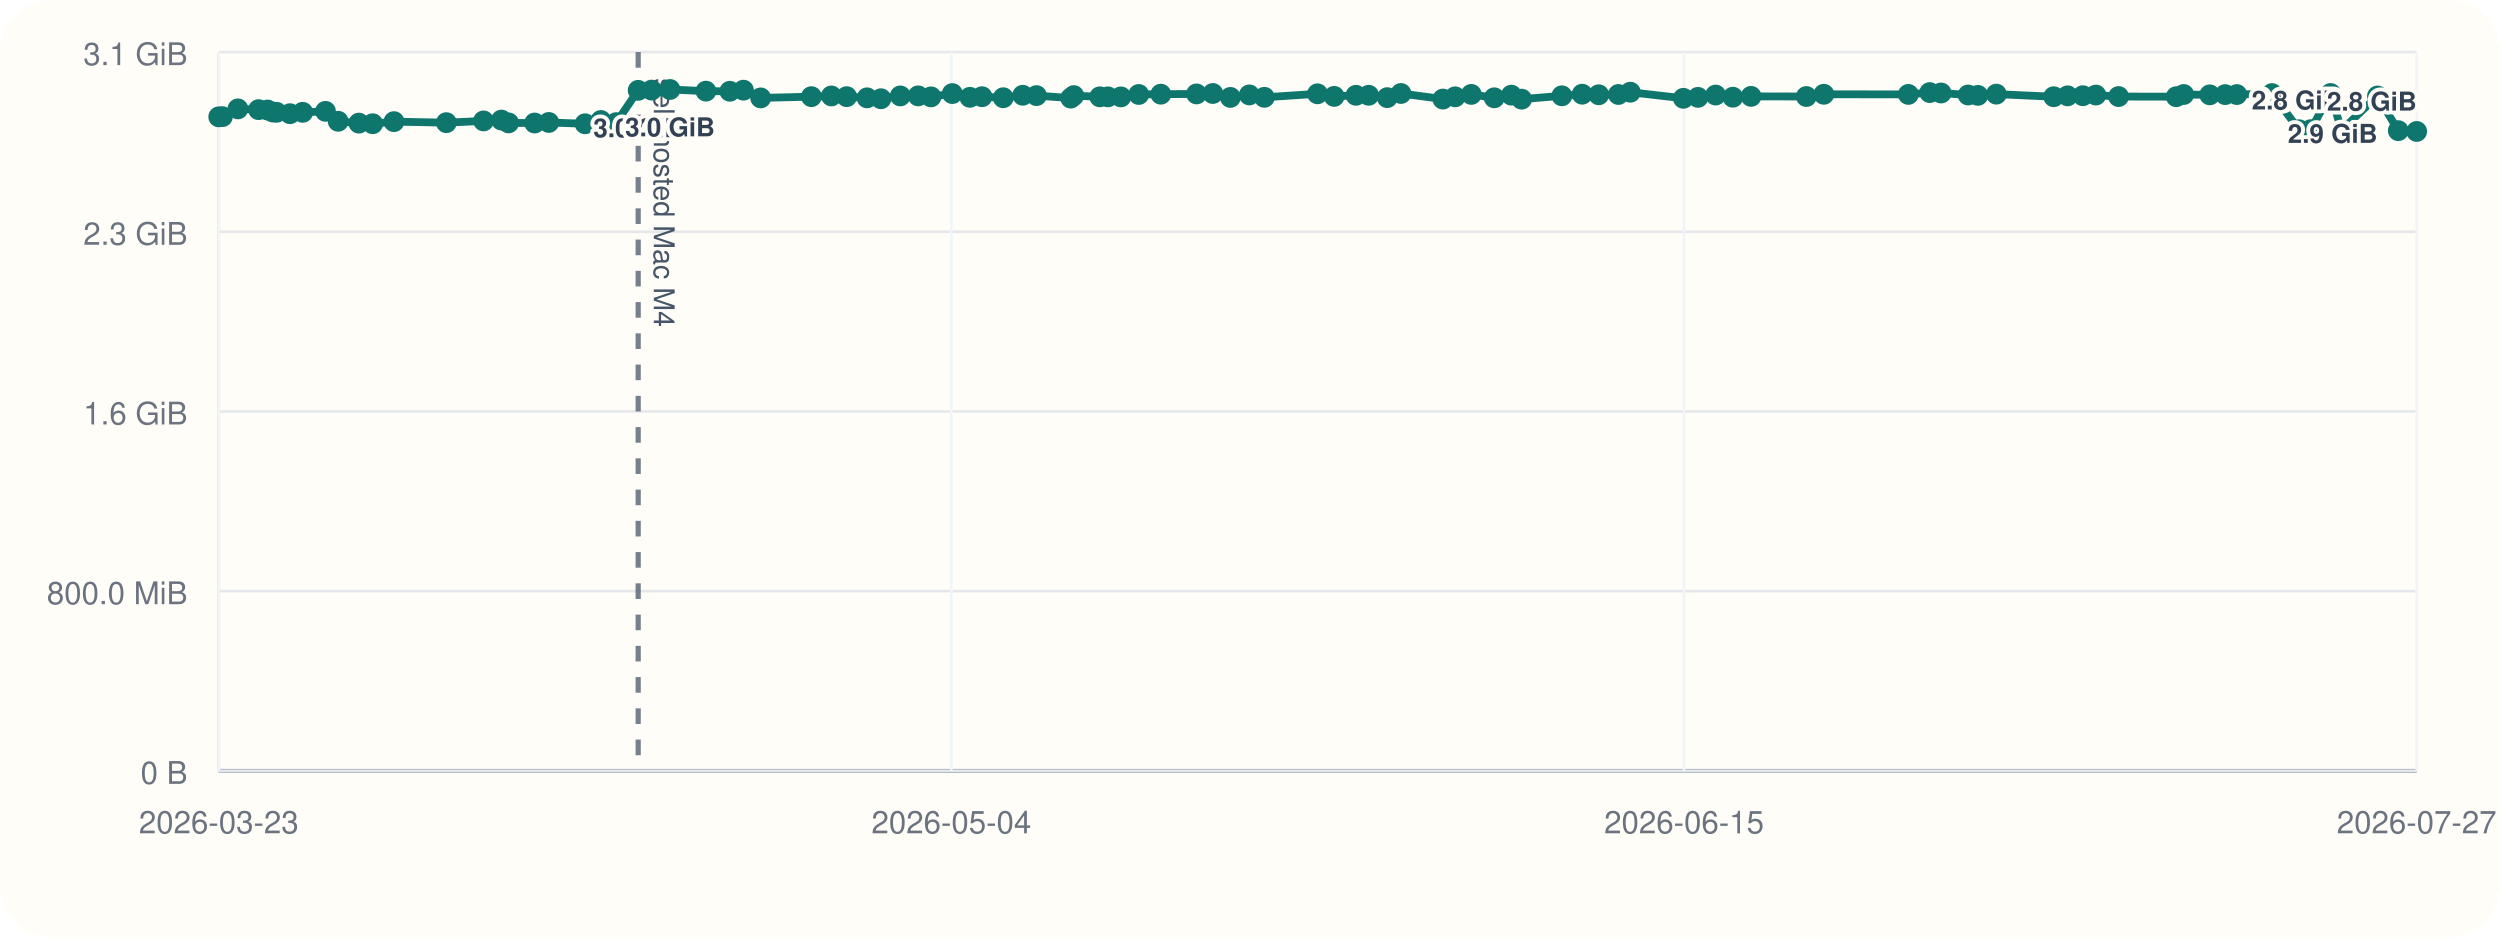
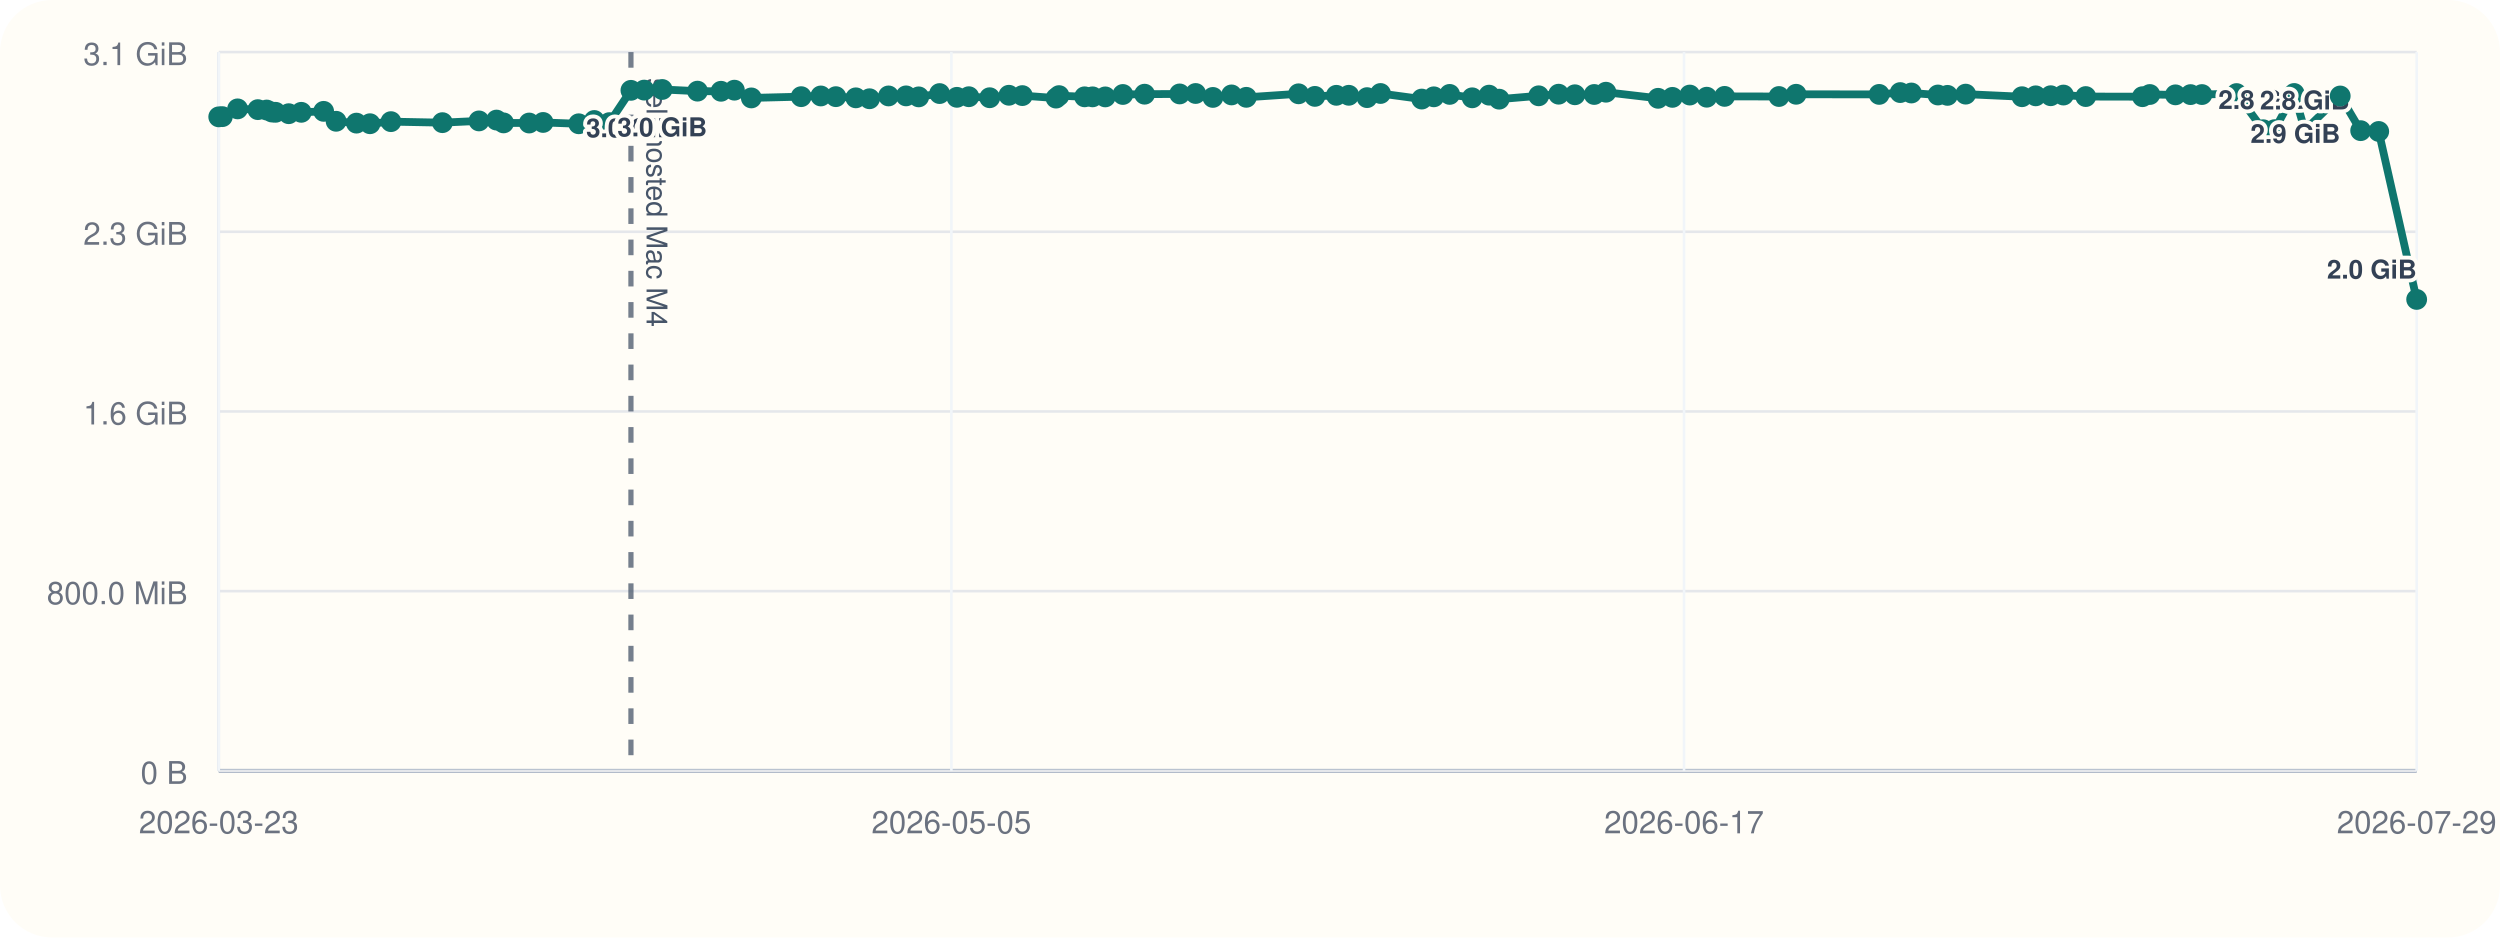
<svg xmlns="http://www.w3.org/2000/svg" viewBox="0 0 960 360">
  <rect width="960" height="360" rx="20" fill="#fffdf7" />
  <line x1="84" y1="296" x2="928" y2="296" stroke="#cbd5e1" stroke-width="1" />
  <line x1="84" y1="20" x2="84" y2="296" stroke="#cbd5e1" stroke-width="1" />
  <line x1="84" y1="296.00" x2="928" y2="296.00" stroke="#94a3b8" stroke-width="1.5" />
  <line x1="84" y1="296.00" x2="928" y2="296.00" stroke="#e5e7eb" stroke-width="1" />
  <text x="72" y="301.00" text-anchor="end" font-size="12" font-family="Helvetica, Arial, sans-serif" fill="#6b7280">0 B</text>
  <line x1="84" y1="227.00" x2="928" y2="227.00" stroke="#e5e7eb" stroke-width="1" />
  <text x="72" y="232.00" text-anchor="end" font-size="12" font-family="Helvetica, Arial, sans-serif" fill="#6b7280">800.0 MiB</text>
  <line x1="84" y1="158.00" x2="928" y2="158.00" stroke="#e5e7eb" stroke-width="1" />
  <text x="72" y="163.00" text-anchor="end" font-size="12" font-family="Helvetica, Arial, sans-serif" fill="#6b7280">1.6 GiB</text>
  <line x1="84" y1="89.00" x2="928" y2="89.00" stroke="#e5e7eb" stroke-width="1" />
  <text x="72" y="94.00" text-anchor="end" font-size="12" font-family="Helvetica, Arial, sans-serif" fill="#6b7280">2.3 GiB</text>
  <line x1="84" y1="20.00" x2="928" y2="20.00" stroke="#e5e7eb" stroke-width="1" />
  <text x="72" y="25.00" text-anchor="end" font-size="12" font-family="Helvetica, Arial, sans-serif" fill="#6b7280">3.1 GiB</text>
  <line x1="84.00" y1="20" x2="84.00" y2="296" stroke="#f1f5f9" stroke-width="1" />
  <text x="84.00" y="320" text-anchor="middle" font-size="12" font-family="Helvetica, Arial, sans-serif" fill="#6b7280">2026-03-23</text>
  <line x1="365.33" y1="20" x2="365.33" y2="296" stroke="#f1f5f9" stroke-width="1" />
-   <text x="365.33" y="320" text-anchor="middle" font-size="12" font-family="Helvetica, Arial, sans-serif" fill="#6b7280">2026-05-04</text>
+   <text x="365.33" y="320" text-anchor="middle" font-size="12" font-family="Helvetica, Arial, sans-serif" fill="#6b7280">2026-05-05</text>
  <line x1="646.67" y1="20" x2="646.67" y2="296" stroke="#f1f5f9" stroke-width="1" />
-   <text x="646.67" y="320" text-anchor="middle" font-size="12" font-family="Helvetica, Arial, sans-serif" fill="#6b7280">2026-06-15</text>
+   <text x="646.67" y="320" text-anchor="middle" font-size="12" font-family="Helvetica, Arial, sans-serif" fill="#6b7280">2026-06-17</text>
  <line x1="928.00" y1="20" x2="928.00" y2="296" stroke="#f1f5f9" stroke-width="1" />
-   <text x="928.00" y="320" text-anchor="middle" font-size="12" font-family="Helvetica, Arial, sans-serif" fill="#6b7280">2026-07-27</text>
-   <line x1="245.06" y1="20" x2="245.06" y2="296" stroke="#475569" stroke-width="2" stroke-dasharray="6 6" opacity="0.75" />
-   <text x="251.06" y="30" transform="rotate(90 251.06 30)" font-size="11" font-family="Helvetica, Arial, sans-serif" fill="#475569">self-hosted Mac M4</text>
-   <polyline fill="none" stroke="#0f766e" stroke-width="3" points="84.00,44.87 85.40,44.79 91.36,41.81 99.28,42.10 102.73,42.25 104.78,43.02 106.21,43.12 111.35,43.66 116.24,43.13 124.99,42.76 129.86,46.57 137.81,47.28 143.10,47.51 151.28,46.71 171.40,47.10 185.68,46.43 192.54,46.11 195.29,47.19 205.30,47.24 210.73,47.02 224.67,47.53 230.73,46.27 236.62,47.09 245.06,34.69 250.22,34.60 257.27,34.36 271.07,35.00 280.26,35.05 285.48,34.63 292.10,37.60 311.58,37.12 319.26,36.85 325.13,37.12 332.95,37.57 338.28,37.92 345.72,36.84 352.57,36.82 357.50,37.20 365.68,35.93 372.43,37.37 377.09,37.14 385.24,37.53 392.74,36.58 398.00,36.71 411.16,37.67 412.33,36.72 422.32,37.18 425.44,37.19 430.41,37.21 437.28,36.28 445.76,36.17 459.47,36.07 465.71,35.90 472.46,37.41 479.74,36.45 485.51,37.37 505.93,36.02 512.32,37.01 520.69,36.60 525.57,36.59 532.70,37.49 537.96,35.90 554.06,38.04 558.78,37.18 564.97,36.25 573.79,37.56 580.36,36.54 584.30,38.08 599.76,36.79 607.56,36.17 613.91,36.39 621.46,36.28 626.04,35.41 646.41,37.75 652.02,37.39 658.80,36.50 665.42,37.33 672.40,37.01 693.64,37.06 700.35,36.20 732.80,36.25 741.02,35.55 745.38,35.71 755.77,36.48 759.50,36.62 766.60,36.15 788.62,37.14 793.96,36.80 799.82,36.76 804.81,36.50 813.52,37.08 835.69,37.13 838.55,36.29 848.56,36.42 854.47,36.33 858.93,36.31 872.45,35.93 882.86,49.82 887.32,49.79 894.95,35.90 899.10,50.03 912.95,36.86 920.94,50.17 928.00,50.48" />
+   <text x="928.00" y="320" text-anchor="middle" font-size="12" font-family="Helvetica, Arial, sans-serif" fill="#6b7280">2026-07-29</text>
+   <line x1="242.28" y1="20" x2="242.28" y2="296" stroke="#475569" stroke-width="2" stroke-dasharray="6 6" opacity="0.75" />
+   <text x="248.28" y="30" transform="rotate(90 248.28 30)" font-size="11" font-family="Helvetica, Arial, sans-serif" fill="#475569">self-hosted Mac M4</text>
+   <polyline fill="none" stroke="#0f766e" stroke-width="3" points="84.00,44.87 85.38,44.79 91.24,41.81 99.02,42.10 102.41,42.25 104.42,43.02 105.82,43.12 110.88,43.66 115.69,43.13 124.28,42.76 129.07,46.57 136.88,47.28 142.08,47.51 150.12,46.71 169.89,47.10 183.93,46.43 190.66,46.11 193.37,47.19 203.21,47.24 208.55,47.02 222.24,47.53 228.20,46.27 233.99,47.09 242.28,34.69 247.35,34.60 254.28,34.36 267.84,35.00 276.87,35.05 282.01,34.63 288.51,37.60 307.65,37.12 315.20,36.85 320.97,37.12 328.65,37.57 333.89,37.92 341.20,36.84 347.93,36.82 352.78,37.20 360.81,35.93 367.45,37.37 372.03,37.14 380.04,37.53 387.42,36.58 392.58,36.71 405.52,37.67 406.66,36.72 416.49,37.18 419.54,37.19 424.43,37.21 431.18,36.28 439.52,36.17 452.99,36.07 459.12,35.90 465.75,37.41 472.91,36.45 478.58,37.37 498.65,36.02 504.92,37.01 513.16,36.60 517.94,36.59 524.95,37.49 530.12,35.90 545.95,38.04 550.59,37.18 556.67,36.25 565.33,37.56 571.80,36.54 575.67,38.08 590.86,36.79 598.52,36.17 604.76,36.39 612.18,36.28 616.68,35.41 636.70,37.75 642.21,37.39 648.88,36.50 655.39,37.33 662.24,37.01 683.12,37.06 689.71,36.20 721.60,36.25 729.68,35.55 733.97,35.71 744.17,36.48 747.84,36.62 754.82,36.15 776.45,37.14 781.71,36.80 787.47,36.76 792.37,36.50 800.93,37.08 822.71,37.13 825.53,36.29 835.37,36.42 841.17,36.33 845.55,36.31 858.84,35.93 869.07,49.82 873.45,49.79 880.96,35.90 885.04,50.03 898.64,36.86 906.50,50.17 913.43,50.48 928.00,114.98" />
  <circle cx="84.00" cy="44.87" r="4" fill="#0f766e" />
-   <circle cx="85.40" cy="44.79" r="4" fill="#0f766e" />
-   <circle cx="91.36" cy="41.81" r="4" fill="#0f766e" />
-   <circle cx="99.28" cy="42.10" r="4" fill="#0f766e" />
-   <circle cx="102.73" cy="42.25" r="4" fill="#0f766e" />
-   <circle cx="104.78" cy="43.02" r="4" fill="#0f766e" />
-   <circle cx="106.21" cy="43.12" r="4" fill="#0f766e" />
-   <circle cx="111.35" cy="43.66" r="4" fill="#0f766e" />
-   <circle cx="116.24" cy="43.13" r="4" fill="#0f766e" />
-   <circle cx="124.99" cy="42.76" r="4" fill="#0f766e" />
-   <circle cx="129.86" cy="46.57" r="4" fill="#0f766e" />
-   <circle cx="137.81" cy="47.28" r="4" fill="#0f766e" />
-   <circle cx="143.10" cy="47.51" r="4" fill="#0f766e" />
-   <circle cx="151.28" cy="46.71" r="4" fill="#0f766e" />
-   <circle cx="171.40" cy="47.10" r="4" fill="#0f766e" />
-   <circle cx="185.68" cy="46.43" r="4" fill="#0f766e" />
-   <circle cx="192.54" cy="46.11" r="4" fill="#0f766e" />
-   <circle cx="195.29" cy="47.19" r="4" fill="#0f766e" />
-   <circle cx="205.30" cy="47.24" r="4" fill="#0f766e" />
-   <circle cx="210.73" cy="47.02" r="4" fill="#0f766e" />
-   <circle cx="224.67" cy="47.53" r="4" fill="#0f766e" />
-   <circle cx="230.73" cy="46.27" r="4" fill="#0f766e" />
-   <circle cx="236.62" cy="47.09" r="4" fill="#0f766e" />
-   <circle cx="245.06" cy="34.69" r="4" fill="#0f766e" />
-   <text x="245.06" y="52.69" text-anchor="middle" font-size="10" font-family="Helvetica, Arial, sans-serif" font-weight="600" paint-order="stroke" stroke="#fffdf7" stroke-width="3" stroke-linejoin="round" fill="#334155">3.0 GiB</text>
-   <circle cx="250.22" cy="34.60" r="4" fill="#0f766e" />
-   <circle cx="257.27" cy="34.36" r="4" fill="#0f766e" />
-   <text x="257.27" y="52.36" text-anchor="middle" font-size="10" font-family="Helvetica, Arial, sans-serif" font-weight="600" paint-order="stroke" stroke="#fffdf7" stroke-width="3" stroke-linejoin="round" fill="#334155">3.0 GiB</text>
-   <circle cx="271.07" cy="35.00" r="4" fill="#0f766e" />
-   <circle cx="280.26" cy="35.05" r="4" fill="#0f766e" />
-   <circle cx="285.48" cy="34.63" r="4" fill="#0f766e" />
-   <circle cx="292.10" cy="37.60" r="4" fill="#0f766e" />
-   <circle cx="311.58" cy="37.12" r="4" fill="#0f766e" />
-   <circle cx="319.26" cy="36.85" r="4" fill="#0f766e" />
-   <circle cx="325.13" cy="37.12" r="4" fill="#0f766e" />
-   <circle cx="332.95" cy="37.57" r="4" fill="#0f766e" />
-   <circle cx="338.28" cy="37.92" r="4" fill="#0f766e" />
-   <circle cx="345.72" cy="36.84" r="4" fill="#0f766e" />
-   <circle cx="352.57" cy="36.82" r="4" fill="#0f766e" />
-   <circle cx="357.50" cy="37.20" r="4" fill="#0f766e" />
-   <circle cx="365.68" cy="35.93" r="4" fill="#0f766e" />
-   <circle cx="372.43" cy="37.37" r="4" fill="#0f766e" />
-   <circle cx="377.09" cy="37.14" r="4" fill="#0f766e" />
-   <circle cx="385.24" cy="37.53" r="4" fill="#0f766e" />
-   <circle cx="392.74" cy="36.58" r="4" fill="#0f766e" />
-   <circle cx="398.00" cy="36.71" r="4" fill="#0f766e" />
-   <circle cx="411.16" cy="37.67" r="4" fill="#0f766e" />
-   <circle cx="412.33" cy="36.72" r="4" fill="#0f766e" />
-   <circle cx="422.32" cy="37.18" r="4" fill="#0f766e" />
-   <circle cx="425.44" cy="37.19" r="4" fill="#0f766e" />
-   <circle cx="430.41" cy="37.21" r="4" fill="#0f766e" />
-   <circle cx="437.28" cy="36.28" r="4" fill="#0f766e" />
-   <circle cx="445.76" cy="36.17" r="4" fill="#0f766e" />
-   <circle cx="459.47" cy="36.07" r="4" fill="#0f766e" />
-   <circle cx="465.71" cy="35.90" r="4" fill="#0f766e" />
-   <circle cx="472.46" cy="37.41" r="4" fill="#0f766e" />
-   <circle cx="479.74" cy="36.45" r="4" fill="#0f766e" />
-   <circle cx="485.51" cy="37.37" r="4" fill="#0f766e" />
-   <circle cx="505.93" cy="36.02" r="4" fill="#0f766e" />
-   <circle cx="512.32" cy="37.01" r="4" fill="#0f766e" />
-   <circle cx="520.69" cy="36.60" r="4" fill="#0f766e" />
-   <circle cx="525.57" cy="36.59" r="4" fill="#0f766e" />
-   <circle cx="532.70" cy="37.49" r="4" fill="#0f766e" />
-   <circle cx="537.96" cy="35.90" r="4" fill="#0f766e" />
-   <circle cx="554.06" cy="38.04" r="4" fill="#0f766e" />
-   <circle cx="558.78" cy="37.18" r="4" fill="#0f766e" />
-   <circle cx="564.97" cy="36.25" r="4" fill="#0f766e" />
-   <circle cx="573.79" cy="37.56" r="4" fill="#0f766e" />
-   <circle cx="580.36" cy="36.54" r="4" fill="#0f766e" />
-   <circle cx="584.30" cy="38.08" r="4" fill="#0f766e" />
-   <circle cx="599.76" cy="36.79" r="4" fill="#0f766e" />
-   <circle cx="607.56" cy="36.17" r="4" fill="#0f766e" />
-   <circle cx="613.91" cy="36.39" r="4" fill="#0f766e" />
-   <circle cx="621.46" cy="36.28" r="4" fill="#0f766e" />
-   <circle cx="626.04" cy="35.41" r="4" fill="#0f766e" />
-   <circle cx="646.41" cy="37.75" r="4" fill="#0f766e" />
-   <circle cx="652.02" cy="37.39" r="4" fill="#0f766e" />
-   <circle cx="658.80" cy="36.50" r="4" fill="#0f766e" />
-   <circle cx="665.42" cy="37.33" r="4" fill="#0f766e" />
-   <circle cx="672.40" cy="37.01" r="4" fill="#0f766e" />
-   <circle cx="693.64" cy="37.06" r="4" fill="#0f766e" />
-   <circle cx="700.35" cy="36.20" r="4" fill="#0f766e" />
-   <circle cx="732.80" cy="36.25" r="4" fill="#0f766e" />
-   <circle cx="741.02" cy="35.55" r="4" fill="#0f766e" />
-   <circle cx="745.38" cy="35.71" r="4" fill="#0f766e" />
-   <circle cx="755.77" cy="36.48" r="4" fill="#0f766e" />
-   <circle cx="759.50" cy="36.62" r="4" fill="#0f766e" />
-   <circle cx="766.60" cy="36.15" r="4" fill="#0f766e" />
-   <circle cx="788.62" cy="37.14" r="4" fill="#0f766e" />
-   <circle cx="793.96" cy="36.80" r="4" fill="#0f766e" />
-   <circle cx="799.82" cy="36.76" r="4" fill="#0f766e" />
-   <circle cx="804.81" cy="36.50" r="4" fill="#0f766e" />
-   <circle cx="813.52" cy="37.08" r="4" fill="#0f766e" />
-   <circle cx="835.69" cy="37.13" r="4" fill="#0f766e" />
-   <circle cx="838.55" cy="36.29" r="4" fill="#0f766e" />
-   <circle cx="848.56" cy="36.42" r="4" fill="#0f766e" />
-   <circle cx="854.47" cy="36.33" r="4" fill="#0f766e" />
-   <circle cx="858.93" cy="36.31" r="4" fill="#0f766e" />
-   <circle cx="872.45" cy="35.93" r="4" fill="#0f766e" />
-   <circle cx="882.86" cy="49.82" r="4" fill="#0f766e" />
-   <text x="882.86" y="41.82" text-anchor="middle" font-size="10" font-family="Helvetica, Arial, sans-serif" font-weight="600" paint-order="stroke" stroke="#fffdf7" stroke-width="3" stroke-linejoin="round" fill="#334155">2.8 GiB</text>
-   <circle cx="887.32" cy="49.79" r="4" fill="#0f766e" />
-   <circle cx="894.95" cy="35.90" r="4" fill="#0f766e" />
-   <circle cx="899.10" cy="50.03" r="4" fill="#0f766e" />
-   <text x="899.10" y="42.03" text-anchor="end" font-size="10" font-family="Helvetica, Arial, sans-serif" font-weight="600" paint-order="stroke" stroke="#fffdf7" stroke-width="3" stroke-linejoin="round" fill="#334155">2.8 GiB</text>
-   <circle cx="912.95" cy="36.86" r="4" fill="#0f766e" />
-   <text x="912.95" y="54.86" text-anchor="end" font-size="10" font-family="Helvetica, Arial, sans-serif" font-weight="600" paint-order="stroke" stroke="#fffdf7" stroke-width="3" stroke-linejoin="round" fill="#334155">2.9 GiB</text>
-   <circle cx="920.94" cy="50.17" r="4" fill="#0f766e" />
-   <circle cx="928.00" cy="50.48" r="4" fill="#0f766e" />
-   <text x="928.00" y="42.48" text-anchor="end" font-size="10" font-family="Helvetica, Arial, sans-serif" font-weight="600" paint-order="stroke" stroke="#fffdf7" stroke-width="3" stroke-linejoin="round" fill="#334155">2.8 GiB</text>
+   <circle cx="85.38" cy="44.79" r="4" fill="#0f766e" />
+   <circle cx="91.24" cy="41.81" r="4" fill="#0f766e" />
+   <circle cx="99.02" cy="42.10" r="4" fill="#0f766e" />
+   <circle cx="102.41" cy="42.25" r="4" fill="#0f766e" />
+   <circle cx="104.42" cy="43.02" r="4" fill="#0f766e" />
+   <circle cx="105.82" cy="43.12" r="4" fill="#0f766e" />
+   <circle cx="110.88" cy="43.66" r="4" fill="#0f766e" />
+   <circle cx="115.69" cy="43.13" r="4" fill="#0f766e" />
+   <circle cx="124.28" cy="42.76" r="4" fill="#0f766e" />
+   <circle cx="129.07" cy="46.57" r="4" fill="#0f766e" />
+   <circle cx="136.88" cy="47.28" r="4" fill="#0f766e" />
+   <circle cx="142.08" cy="47.51" r="4" fill="#0f766e" />
+   <circle cx="150.12" cy="46.71" r="4" fill="#0f766e" />
+   <circle cx="169.89" cy="47.10" r="4" fill="#0f766e" />
+   <circle cx="183.93" cy="46.43" r="4" fill="#0f766e" />
+   <circle cx="190.66" cy="46.11" r="4" fill="#0f766e" />
+   <circle cx="193.37" cy="47.19" r="4" fill="#0f766e" />
+   <circle cx="203.21" cy="47.24" r="4" fill="#0f766e" />
+   <circle cx="208.55" cy="47.02" r="4" fill="#0f766e" />
+   <circle cx="222.24" cy="47.53" r="4" fill="#0f766e" />
+   <circle cx="228.20" cy="46.27" r="4" fill="#0f766e" />
+   <circle cx="233.99" cy="47.09" r="4" fill="#0f766e" />
+   <circle cx="242.28" cy="34.69" r="4" fill="#0f766e" />
+   <text x="242.28" y="52.69" text-anchor="middle" font-size="10" font-family="Helvetica, Arial, sans-serif" font-weight="600" paint-order="stroke" stroke="#fffdf7" stroke-width="3" stroke-linejoin="round" fill="#334155">3.0 GiB</text>
+   <circle cx="247.35" cy="34.60" r="4" fill="#0f766e" />
+   <circle cx="254.28" cy="34.36" r="4" fill="#0f766e" />
+   <text x="254.28" y="52.36" text-anchor="middle" font-size="10" font-family="Helvetica, Arial, sans-serif" font-weight="600" paint-order="stroke" stroke="#fffdf7" stroke-width="3" stroke-linejoin="round" fill="#334155">3.0 GiB</text>
+   <circle cx="267.84" cy="35.00" r="4" fill="#0f766e" />
+   <circle cx="276.87" cy="35.05" r="4" fill="#0f766e" />
+   <circle cx="282.01" cy="34.63" r="4" fill="#0f766e" />
+   <circle cx="288.51" cy="37.60" r="4" fill="#0f766e" />
+   <circle cx="307.65" cy="37.12" r="4" fill="#0f766e" />
+   <circle cx="315.20" cy="36.85" r="4" fill="#0f766e" />
+   <circle cx="320.97" cy="37.12" r="4" fill="#0f766e" />
+   <circle cx="328.65" cy="37.57" r="4" fill="#0f766e" />
+   <circle cx="333.89" cy="37.92" r="4" fill="#0f766e" />
+   <circle cx="341.20" cy="36.84" r="4" fill="#0f766e" />
+   <circle cx="347.93" cy="36.82" r="4" fill="#0f766e" />
+   <circle cx="352.78" cy="37.20" r="4" fill="#0f766e" />
+   <circle cx="360.81" cy="35.93" r="4" fill="#0f766e" />
+   <circle cx="367.45" cy="37.37" r="4" fill="#0f766e" />
+   <circle cx="372.03" cy="37.14" r="4" fill="#0f766e" />
+   <circle cx="380.04" cy="37.53" r="4" fill="#0f766e" />
+   <circle cx="387.42" cy="36.58" r="4" fill="#0f766e" />
+   <circle cx="392.58" cy="36.71" r="4" fill="#0f766e" />
+   <circle cx="405.52" cy="37.67" r="4" fill="#0f766e" />
+   <circle cx="406.66" cy="36.72" r="4" fill="#0f766e" />
+   <circle cx="416.49" cy="37.18" r="4" fill="#0f766e" />
+   <circle cx="419.54" cy="37.19" r="4" fill="#0f766e" />
+   <circle cx="424.43" cy="37.21" r="4" fill="#0f766e" />
+   <circle cx="431.18" cy="36.28" r="4" fill="#0f766e" />
+   <circle cx="439.52" cy="36.17" r="4" fill="#0f766e" />
+   <circle cx="452.99" cy="36.07" r="4" fill="#0f766e" />
+   <circle cx="459.12" cy="35.90" r="4" fill="#0f766e" />
+   <circle cx="465.75" cy="37.41" r="4" fill="#0f766e" />
+   <circle cx="472.91" cy="36.45" r="4" fill="#0f766e" />
+   <circle cx="478.58" cy="37.37" r="4" fill="#0f766e" />
+   <circle cx="498.65" cy="36.02" r="4" fill="#0f766e" />
+   <circle cx="504.92" cy="37.01" r="4" fill="#0f766e" />
+   <circle cx="513.16" cy="36.60" r="4" fill="#0f766e" />
+   <circle cx="517.94" cy="36.59" r="4" fill="#0f766e" />
+   <circle cx="524.95" cy="37.49" r="4" fill="#0f766e" />
+   <circle cx="530.12" cy="35.90" r="4" fill="#0f766e" />
+   <circle cx="545.95" cy="38.04" r="4" fill="#0f766e" />
+   <circle cx="550.59" cy="37.18" r="4" fill="#0f766e" />
+   <circle cx="556.67" cy="36.25" r="4" fill="#0f766e" />
+   <circle cx="565.33" cy="37.56" r="4" fill="#0f766e" />
+   <circle cx="571.80" cy="36.54" r="4" fill="#0f766e" />
+   <circle cx="575.67" cy="38.08" r="4" fill="#0f766e" />
+   <circle cx="590.86" cy="36.79" r="4" fill="#0f766e" />
+   <circle cx="598.52" cy="36.17" r="4" fill="#0f766e" />
+   <circle cx="604.76" cy="36.39" r="4" fill="#0f766e" />
+   <circle cx="612.18" cy="36.28" r="4" fill="#0f766e" />
+   <circle cx="616.68" cy="35.41" r="4" fill="#0f766e" />
+   <circle cx="636.70" cy="37.75" r="4" fill="#0f766e" />
+   <circle cx="642.21" cy="37.39" r="4" fill="#0f766e" />
+   <circle cx="648.88" cy="36.50" r="4" fill="#0f766e" />
+   <circle cx="655.39" cy="37.33" r="4" fill="#0f766e" />
+   <circle cx="662.24" cy="37.01" r="4" fill="#0f766e" />
+   <circle cx="683.12" cy="37.06" r="4" fill="#0f766e" />
+   <circle cx="689.71" cy="36.20" r="4" fill="#0f766e" />
+   <circle cx="721.60" cy="36.25" r="4" fill="#0f766e" />
+   <circle cx="729.68" cy="35.55" r="4" fill="#0f766e" />
+   <circle cx="733.97" cy="35.71" r="4" fill="#0f766e" />
+   <circle cx="744.17" cy="36.48" r="4" fill="#0f766e" />
+   <circle cx="747.84" cy="36.62" r="4" fill="#0f766e" />
+   <circle cx="754.82" cy="36.15" r="4" fill="#0f766e" />
+   <circle cx="776.45" cy="37.14" r="4" fill="#0f766e" />
+   <circle cx="781.71" cy="36.80" r="4" fill="#0f766e" />
+   <circle cx="787.47" cy="36.76" r="4" fill="#0f766e" />
+   <circle cx="792.37" cy="36.50" r="4" fill="#0f766e" />
+   <circle cx="800.93" cy="37.08" r="4" fill="#0f766e" />
+   <circle cx="822.71" cy="37.13" r="4" fill="#0f766e" />
+   <circle cx="825.53" cy="36.29" r="4" fill="#0f766e" />
+   <circle cx="835.37" cy="36.42" r="4" fill="#0f766e" />
+   <circle cx="841.17" cy="36.33" r="4" fill="#0f766e" />
+   <circle cx="845.55" cy="36.31" r="4" fill="#0f766e" />
+   <circle cx="858.84" cy="35.93" r="4" fill="#0f766e" />
+   <circle cx="869.07" cy="49.82" r="4" fill="#0f766e" />
+   <text x="869.07" y="41.82" text-anchor="middle" font-size="10" font-family="Helvetica, Arial, sans-serif" font-weight="600" paint-order="stroke" stroke="#fffdf7" stroke-width="3" stroke-linejoin="round" fill="#334155">2.8 GiB</text>
+   <circle cx="873.45" cy="49.79" r="4" fill="#0f766e" />
+   <circle cx="880.96" cy="35.90" r="4" fill="#0f766e" />
+   <circle cx="885.04" cy="50.03" r="4" fill="#0f766e" />
+   <text x="885.04" y="42.03" text-anchor="middle" font-size="10" font-family="Helvetica, Arial, sans-serif" font-weight="600" paint-order="stroke" stroke="#fffdf7" stroke-width="3" stroke-linejoin="round" fill="#334155">2.8 GiB</text>
+   <circle cx="898.64" cy="36.86" r="4" fill="#0f766e" />
+   <text x="898.64" y="54.86" text-anchor="end" font-size="10" font-family="Helvetica, Arial, sans-serif" font-weight="600" paint-order="stroke" stroke="#fffdf7" stroke-width="3" stroke-linejoin="round" fill="#334155">2.9 GiB</text>
+   <circle cx="906.50" cy="50.17" r="4" fill="#0f766e" />
+   <circle cx="913.43" cy="50.48" r="4" fill="#0f766e" />
+   <circle cx="928.00" cy="114.98" r="4" fill="#0f766e" />
+   <text x="928.00" y="106.98" text-anchor="end" font-size="10" font-family="Helvetica, Arial, sans-serif" font-weight="600" paint-order="stroke" stroke="#fffdf7" stroke-width="3" stroke-linejoin="round" fill="#334155">2.0 GiB</text>
</svg>
